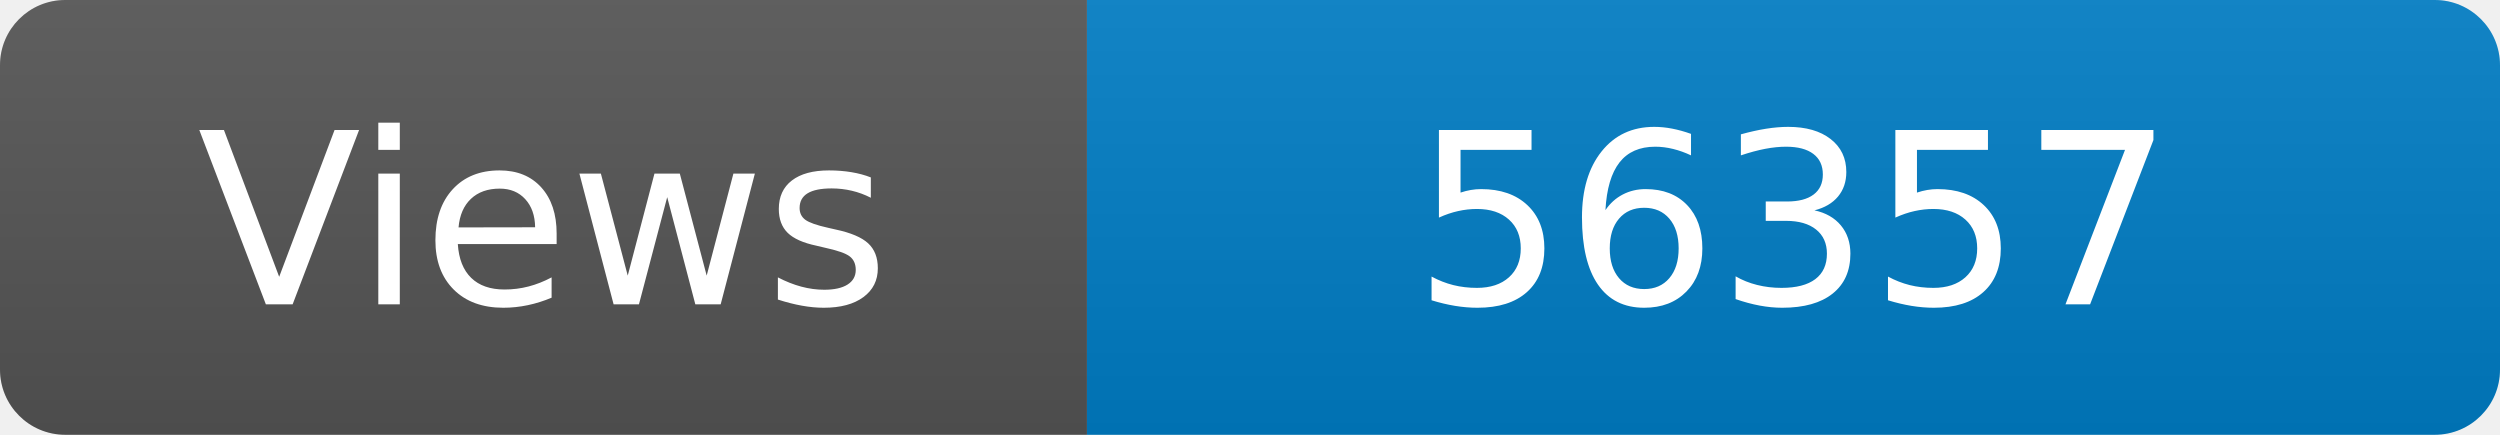
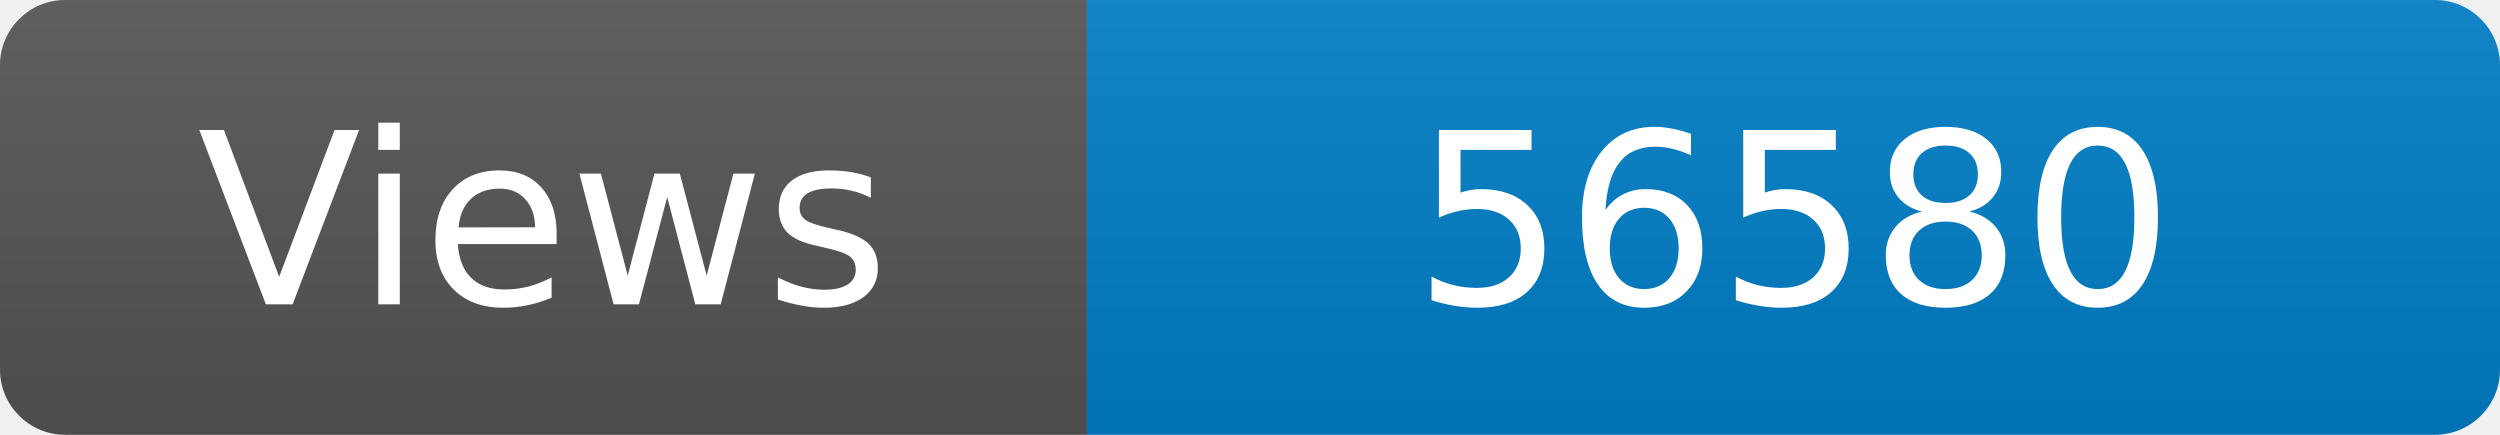
<svg xmlns="http://www.w3.org/2000/svg" width="115" height="20" role="img" aria-label="Maintained?: yes">
  <linearGradient id="s" x2="0" y2="100%">
    <stop offset="0" stop-color="#bbb" stop-opacity=".1" />
    <stop offset="1" stop-opacity=".1" />
  </linearGradient>
  <clipPath id="r">
    <rect width="115" height="20" rx="3" fill="#fff" />
  </clipPath>
  <g clip-path="url(#r)">
    <rect width="50" height="20" fill="#555" />
    <rect x="50" width="160" height="20" fill="#007ec6" />
    <rect width="115" height="20" fill="url(#s)" />
  </g>
  <g fill="#fff" text-anchor="middle" font-family="Verdana,Geneva,DejaVu Sans,sans-serif" font-size="110">
    <text x="250" y="140" transform="scale(.1)" fill="#fff">Views</text>
-     <text x="825" y="140" transform="scale(.1)" fill="#fff">56357</text>
+     <text x="825" y="140" transform="scale(.1)" fill="#fff">56580</text>
  </g>
</svg>
